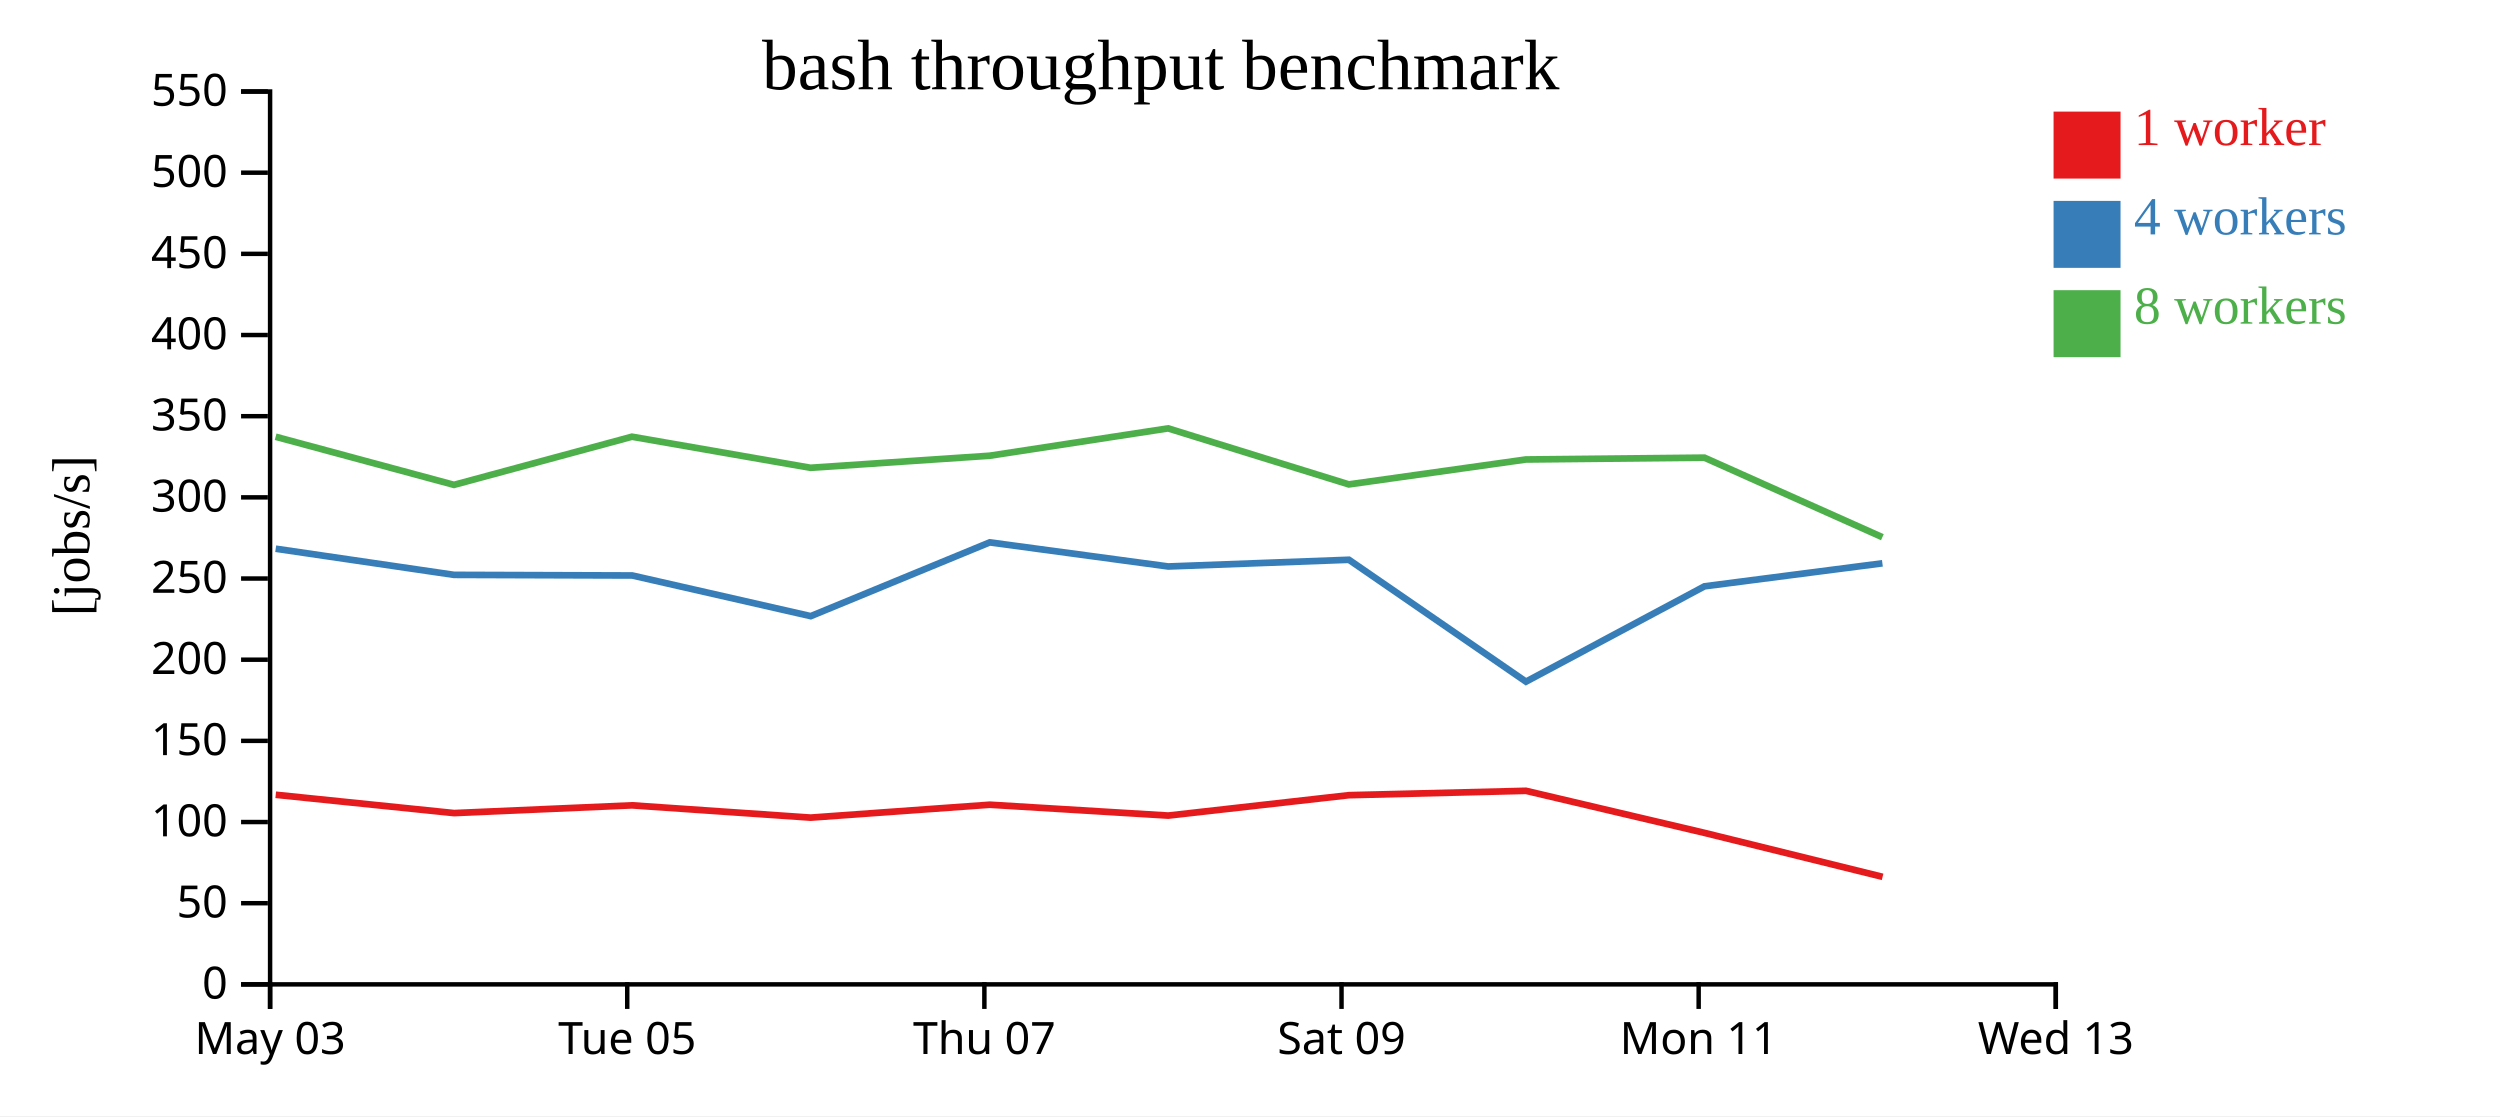
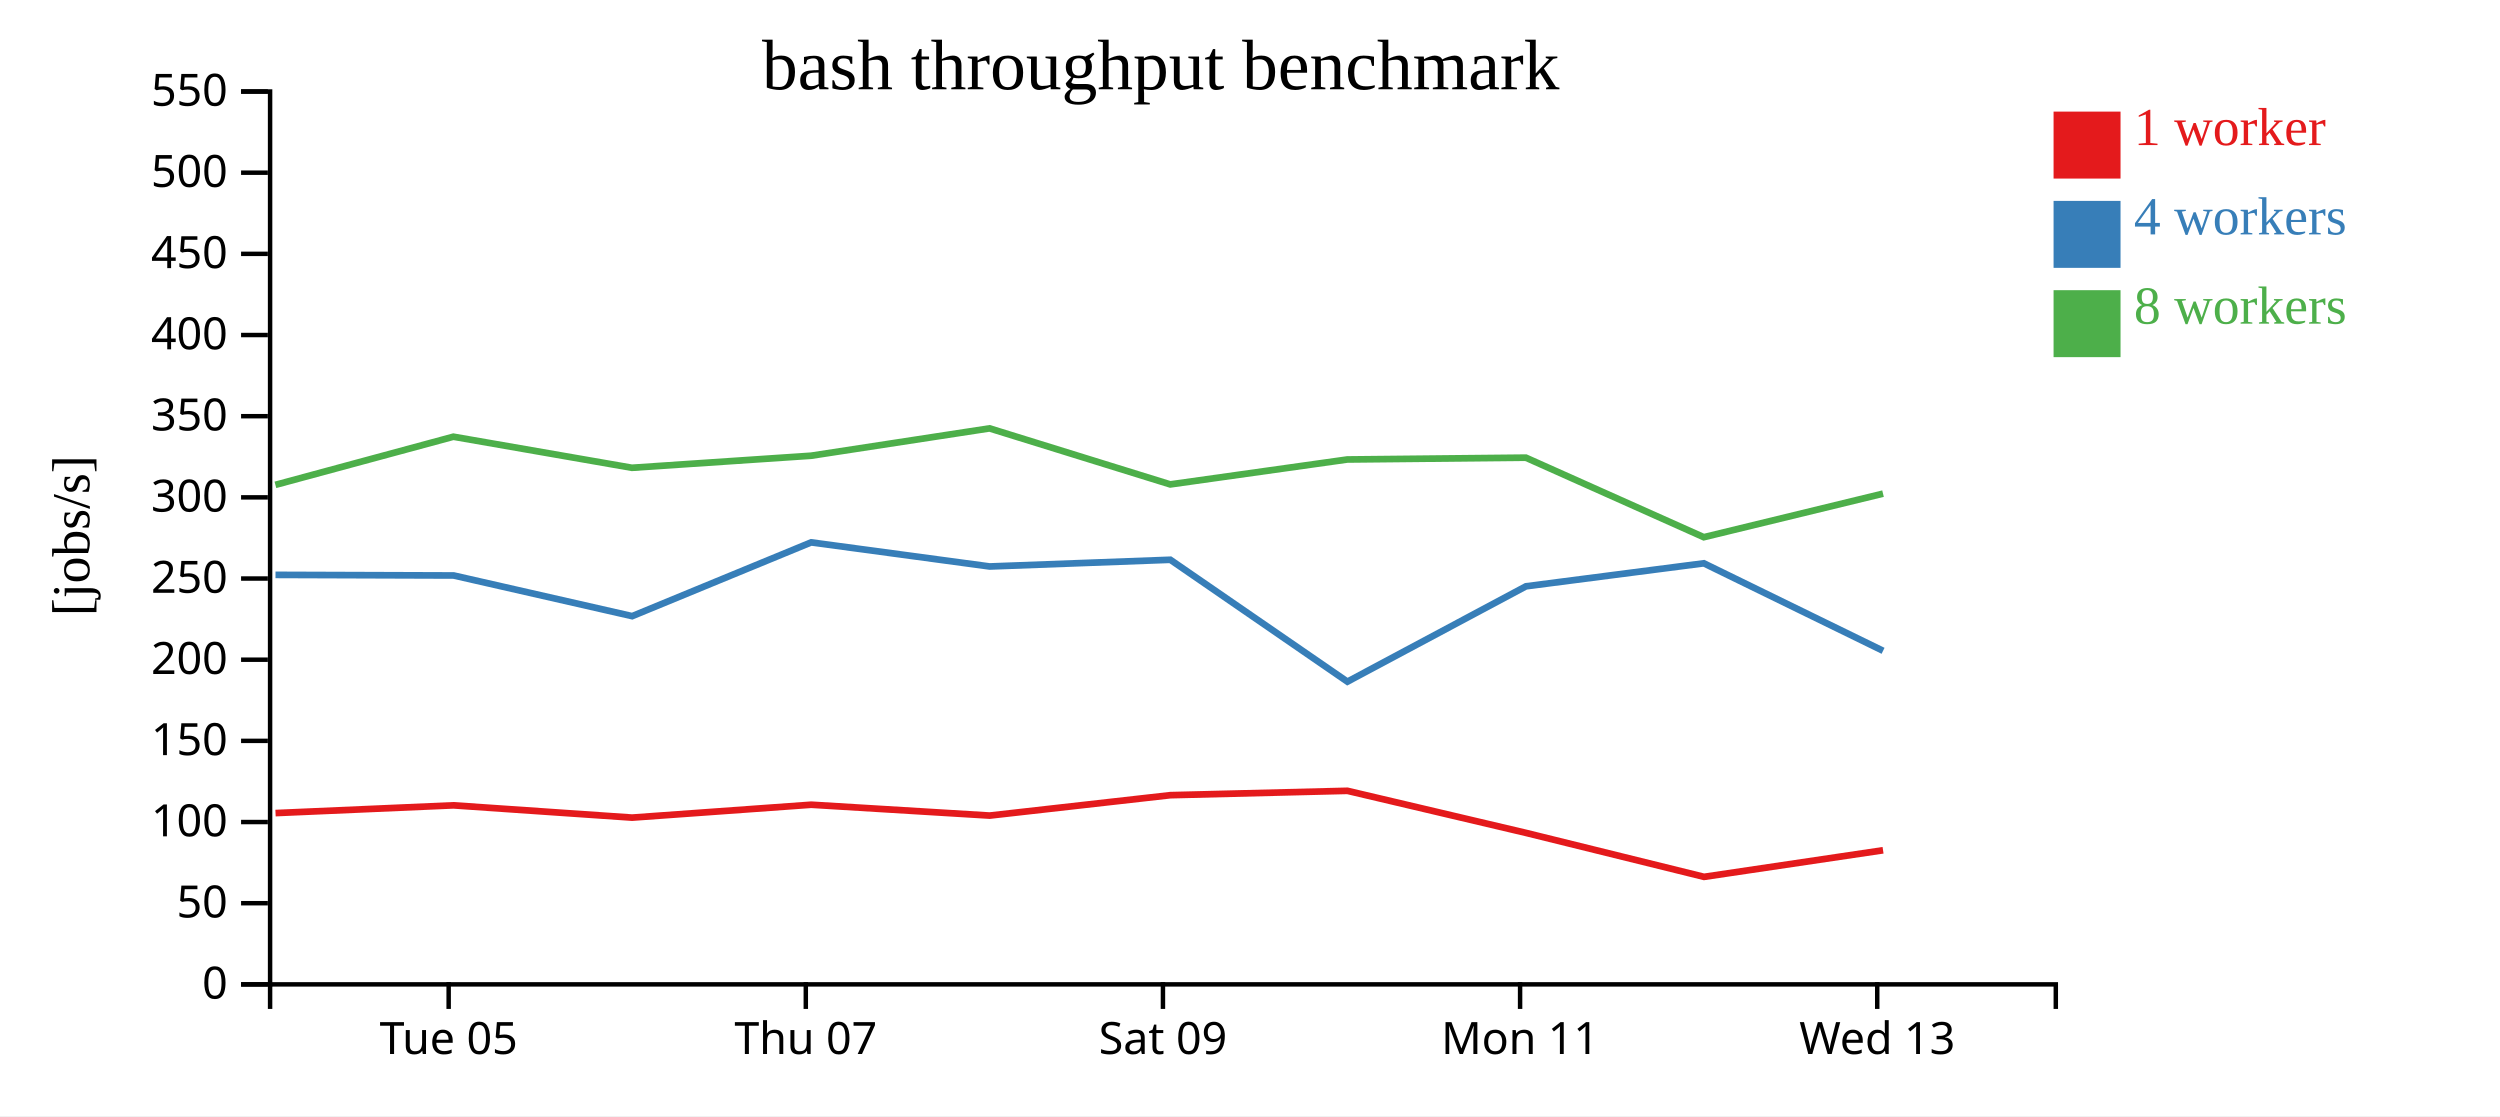
<svg xmlns="http://www.w3.org/2000/svg" width="560" height="250">
  <rect width="100%" height="100%" fill="white" />
  <g transform="translate(60,20)">
    <g transform="translate(0,200)" fill="none" font-size="10" font-family="sans-serif" text-anchor="middle">
      <path class="domain" stroke="currentColor" d="M0.5,6V0.5H400.5V6" />
-       <g class="tick" opacity="1" transform="translate(0.5,0)">
-         <line stroke="currentColor" y2="6" />
-         <text fill="currentColor" y="9" dy="0.71em">May 03</text>
-       </g>
-       <g class="tick" opacity="1" transform="translate(80.5,0)">
+       <g class="tick" opacity="1" transform="translate(40.5,0)">
        <line stroke="currentColor" y2="6" />
        <text fill="currentColor" y="9" dy="0.71em">Tue 05</text>
      </g>
-       <g class="tick" opacity="1" transform="translate(160.5,0)">
+       <g class="tick" opacity="1" transform="translate(120.5,0)">
        <line stroke="currentColor" y2="6" />
        <text fill="currentColor" y="9" dy="0.71em">Thu 07</text>
      </g>
-       <g class="tick" opacity="1" transform="translate(240.5,0)">
+       <g class="tick" opacity="1" transform="translate(200.5,0)">
        <line stroke="currentColor" y2="6" />
        <text fill="currentColor" y="9" dy="0.71em">Sat 09</text>
      </g>
-       <g class="tick" opacity="1" transform="translate(320.5,0)">
+       <g class="tick" opacity="1" transform="translate(280.5,0)">
        <line stroke="currentColor" y2="6" />
        <text fill="currentColor" y="9" dy="0.71em">Mon 11</text>
      </g>
-       <g class="tick" opacity="1" transform="translate(400.5,0)">
+       <g class="tick" opacity="1" transform="translate(360.5,0)">
        <line stroke="currentColor" y2="6" />
        <text fill="currentColor" y="9" dy="0.71em">Wed 13</text>
      </g>
    </g>
    <g fill="none" font-size="10" font-family="sans-serif" text-anchor="end">
      <path class="domain" stroke="currentColor" d="M-6,200.5H0.5V0.5H-6" />
      <g class="tick" opacity="1" transform="translate(0,200.5)">
        <line stroke="currentColor" x2="-6" />
        <text fill="currentColor" x="-9" dy="0.32em">0</text>
      </g>
      <g class="tick" opacity="1" transform="translate(0,182.3182)">
        <line stroke="currentColor" x2="-6" />
        <text fill="currentColor" x="-9" dy="0.32em">50</text>
      </g>
      <g class="tick" opacity="1" transform="translate(0,164.1364)">
        <line stroke="currentColor" x2="-6" />
        <text fill="currentColor" x="-9" dy="0.32em">100</text>
      </g>
      <g class="tick" opacity="1" transform="translate(0,145.9545)">
        <line stroke="currentColor" x2="-6" />
        <text fill="currentColor" x="-9" dy="0.32em">150</text>
      </g>
      <g class="tick" opacity="1" transform="translate(0,127.7727)">
        <line stroke="currentColor" x2="-6" />
        <text fill="currentColor" x="-9" dy="0.32em">200</text>
      </g>
      <g class="tick" opacity="1" transform="translate(0,109.5909)">
        <line stroke="currentColor" x2="-6" />
        <text fill="currentColor" x="-9" dy="0.32em">250</text>
      </g>
      <g class="tick" opacity="1" transform="translate(0,91.40909)">
        <line stroke="currentColor" x2="-6" />
        <text fill="currentColor" x="-9" dy="0.32em">300</text>
      </g>
      <g class="tick" opacity="1" transform="translate(0,73.22727)">
        <line stroke="currentColor" x2="-6" />
        <text fill="currentColor" x="-9" dy="0.32em">350</text>
      </g>
      <g class="tick" opacity="1" transform="translate(0,55.04545)">
        <line stroke="currentColor" x2="-6" />
        <text fill="currentColor" x="-9" dy="0.32em">400</text>
      </g>
      <g class="tick" opacity="1" transform="translate(0,36.86364)">
        <line stroke="currentColor" x2="-6" />
        <text fill="currentColor" x="-9" dy="0.32em">450</text>
      </g>
      <g class="tick" opacity="1" transform="translate(0,18.68182)">
        <line stroke="currentColor" x2="-6" />
        <text fill="currentColor" x="-9" dy="0.32em">500</text>
      </g>
      <g class="tick" opacity="1" transform="translate(0,0.5)">
        <line stroke="currentColor" x2="-6" />
        <text fill="currentColor" x="-9" dy="0.32em">550</text>
      </g>
    </g>
    <text text-anchor="middle" style="font-size: 12px" transform="rotate(-90)" y="-40" x="-100">[jobs/s]</text>
    <text text-anchor="middle" style="font-size: 16px" y="0" x="200">bash throughput benchmark</text>
-     <path class="line" fill="none" stroke="#e41a1c" stroke-width="1.5" d="M1.763,158.029L41.717,162.131L81.566,160.395L121.584,163.148L161.71,160.258L201.681,162.691L242.144,158.121L281.815,157.144L321.818,166.567L361.701,176.416" />
-     <path class="line" fill="none" stroke="#377eb8" stroke-width="1.5" d="M1.757,102.914L41.711,108.772L81.626,108.909L121.604,118.017L161.695,101.494L201.684,106.891L242.153,105.389L281.816,132.693L321.815,111.333L361.658,106.179" />
-     <path class="line" fill="none" stroke="#4daf4a" stroke-width="1.5" d="M1.738,77.831L41.69,88.609L81.555,77.824L121.546,84.785L161.684,82.083L201.653,75.956L242.133,88.506L281.788,82.925L321.789,82.515L361.651,100.333" />
+     <path class="line" fill="none" stroke="#e41a1c" stroke-width="1.5" d="M1.717,162.131L41.566,160.395L81.584,163.148L121.71,160.258L161.681,162.691L202.144,158.121L241.815,157.144L281.818,166.567L321.701,176.416L361.804,170.459" />
+     <path class="line" fill="none" stroke="#377eb8" stroke-width="1.5" d="M1.711,108.772L41.626,108.909L81.604,118.017L121.695,101.494L161.684,106.891L202.153,105.389L241.816,132.693L281.815,111.333L321.658,106.179L361.808,125.783" />
+     <path class="line" fill="none" stroke="#4daf4a" stroke-width="1.5" d="M1.69,88.609L41.555,77.824L81.546,84.785L121.684,82.083L161.653,75.956L202.133,88.506L241.788,82.925L281.789,82.515L321.651,100.333L361.797,90.575" />
    <rect class="dot" x="400" y="5" width="15" height="15" style="fill: #e41a1c;" />
    <rect class="dot" x="400" y="25" width="15" height="15" style="fill: #377eb8;" />
    <rect class="dot" x="400" y="45" width="15" height="15" style="fill: #4daf4a;" />
    <text class="label" x="418" y="12.5" style="fill: #e41a1c; alignment-baseline: middle;" text-anchor="left">1 worker</text>
    <text class="label" x="418" y="32.5" style="fill: #377eb8; alignment-baseline: middle;" text-anchor="left">4 workers</text>
    <text class="label" x="418" y="52.5" style="fill: #4daf4a; alignment-baseline: middle;" text-anchor="left">8 workers</text>
  </g>
</svg>
